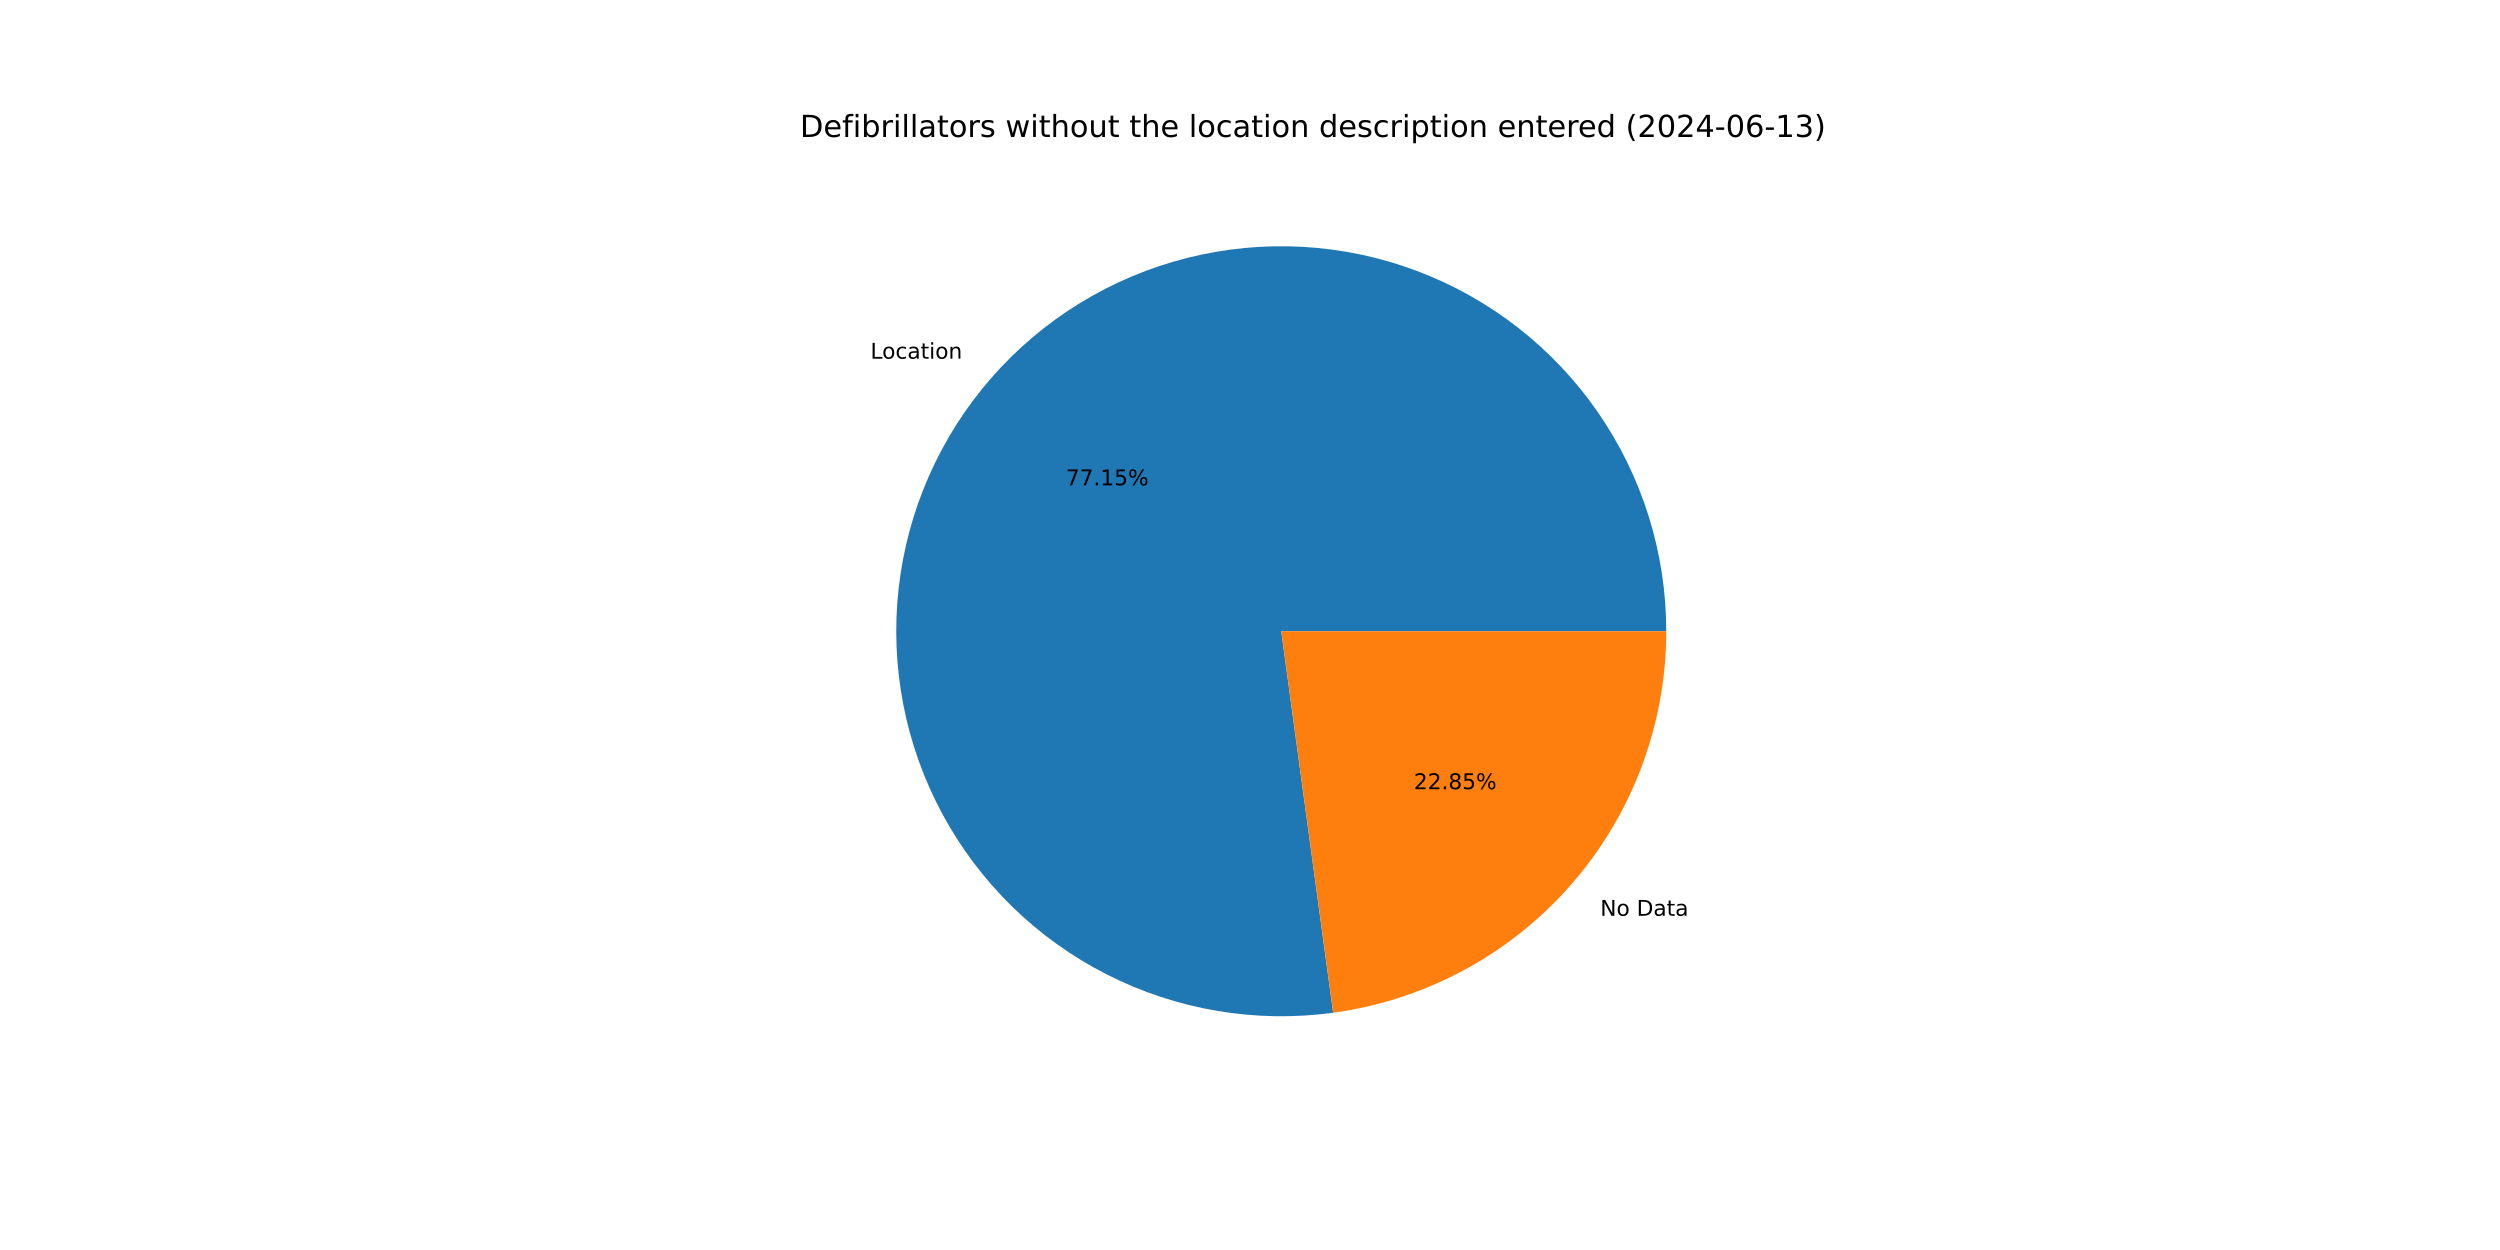
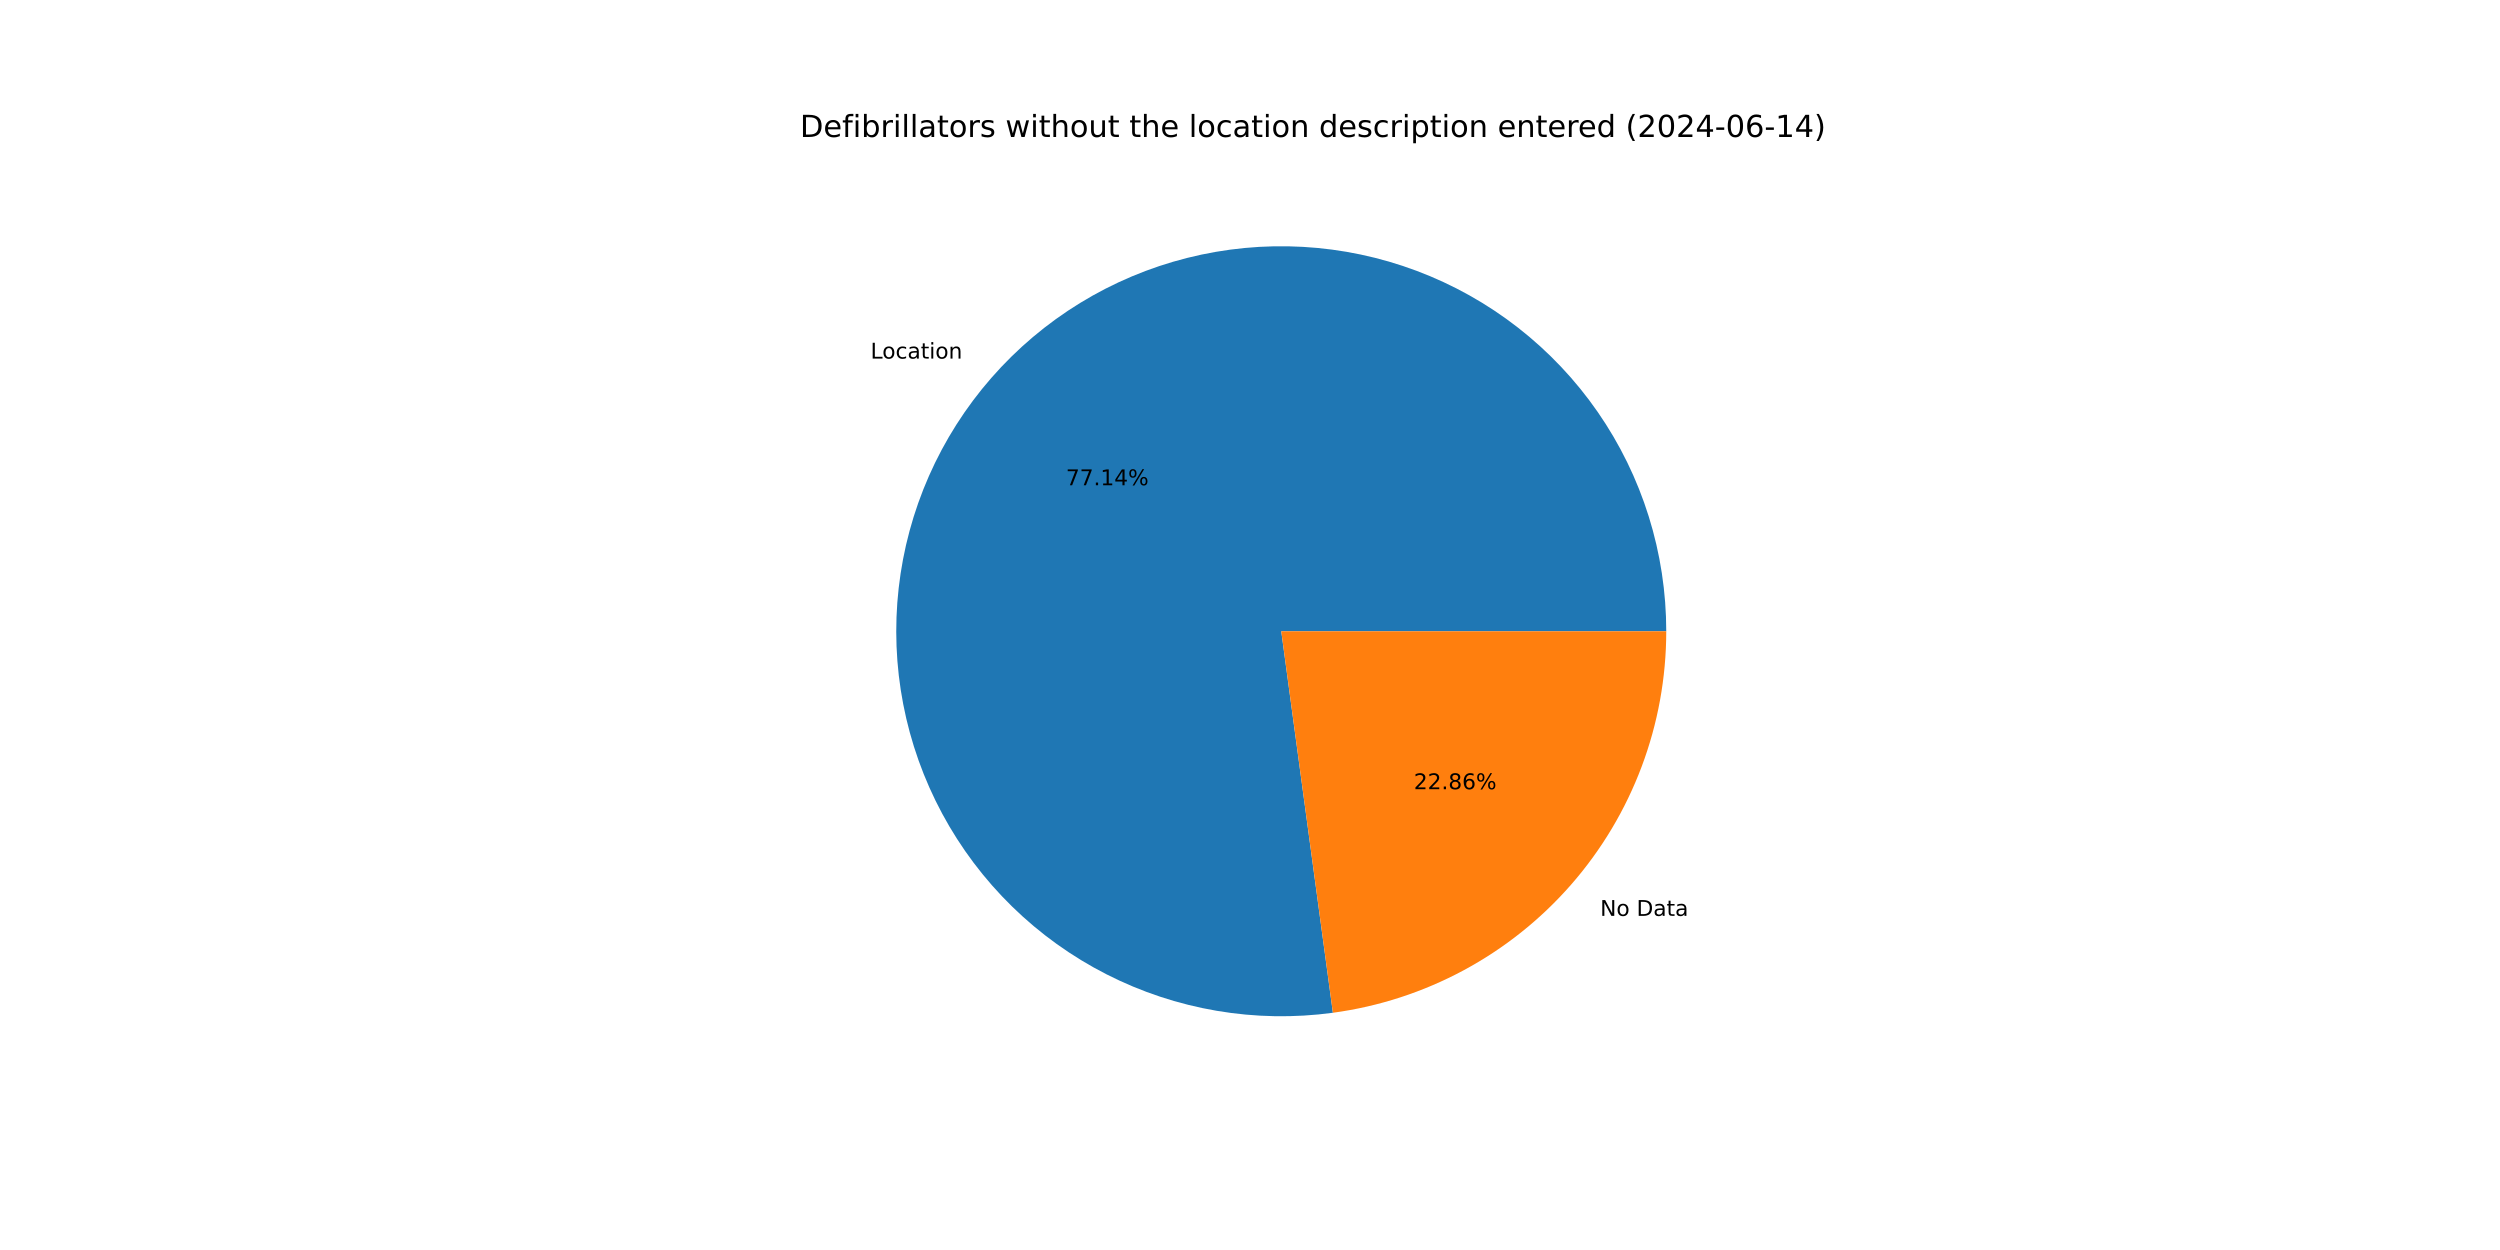
<svg xmlns="http://www.w3.org/2000/svg" xmlns:xlink="http://www.w3.org/1999/xlink" width="1152pt" height="576pt" viewBox="0 0 1152 576" version="1.1">
  <defs>
    <style type="text/css">*{stroke-linejoin: round; stroke-linecap: butt}</style>
  </defs>
  <g id="figure_1">
    <g id="patch_1">
      <path d="M 0 576  L 1152 576  L 1152 0  L 0 0  z " style="fill: #ffffff" />
    </g>
    <g id="axes_1">
      <g id="patch_2">
-         <path d="M 767.808 290.88  C 767.808 272.929 765.083 255.082 759.728 237.948  C 754.372 220.815 746.446 204.593 736.222 189.838  C 725.999 175.083 713.594 161.965 699.434 150.933  C 685.273 139.9 669.52 131.081 652.713 124.775  C 635.906 118.47 618.238 114.753 600.316 113.749  C 582.393 112.746 564.421 114.469 547.015 118.859  C 529.609 123.249 512.97 130.255 497.667 139.638  C 482.363 149.021 468.572 160.673 456.766 174.195  C 444.959 187.716 435.273 202.952 428.038 219.381  C 420.803 235.809 416.104 253.241 414.1 271.08  C 412.097 288.919 412.813 306.959 416.223 324.583  C 419.633 342.207 425.698 359.212 434.212 375.015  C 442.725 390.819 453.587 405.24 466.428 417.784  C 479.269 430.328 493.939 440.851 509.938 448.992  C 525.936 457.134 543.078 462.8 560.777 465.797  C 578.476 468.795 596.528 469.089 614.315 466.669  L 590.4 290.88  z " style="fill: #1f77b4" />
+         <path d="M 767.808 290.88  C 767.808 272.932 765.084 255.087 759.73 237.955  C 754.375 220.824 746.452 204.604 736.231 189.851  C 726.01 175.097 713.609 161.979 699.452 150.947  C 685.294 139.914 669.545 131.093 652.741 124.786  C 635.937 118.479 618.273 114.758 600.353 113.751  C 582.433 112.744 564.463 114.463 547.059 118.848  C 529.654 123.233 513.015 130.233 497.711 139.611  C 482.407 148.988 468.615 160.634 456.805 174.15  C 444.995 187.666 435.305 202.896 428.065 219.319  C 420.825 235.743 416.119 253.17 414.109 271.006  C 412.098 288.841 412.806 306.879 416.207 324.502  C 419.609 342.125 425.665 359.13 434.169 374.936  C 442.673 390.742 453.527 405.167 466.359 417.716  C 479.191 430.265 493.853 440.795 509.845 448.945  C 525.836 457.094 542.972 462.77 560.667 465.779  C 578.361 468.787 596.41 469.092 614.196 466.685  L 590.4 290.88  z " style="fill: #1f77b4" />
      </g>
      <g id="patch_3">
-         <path d="M 614.315 466.669  C 656.821 460.886 695.82 439.878 724.034 407.565  C 752.249 375.252 767.808 333.777 767.808 290.88  L 590.4 290.88  z " style="fill: #ff7f0e" />
+         <path d="M 614.196 466.685  C 656.727 460.928 695.756 439.929 723.995 407.61  C 752.234 375.291 767.808 333.798 767.808 290.88  L 590.4 290.88  z " style="fill: #ff7f0e" />
      </g>
      <g id="matplotlib.axis_1" />
      <g id="matplotlib.axis_2" />
      <g id="text_1">
-         <g transform="translate(401.1053 165.2856) scale(0.1 -0.1)">
+         <g transform="translate(401.1485 165.2361) scale(0.1 -0.1)">
          <defs>
            <path id="DejaVuSans-4c" d="M 628 4666  L 1259 4666  L 1259 531  L 3531 531  L 3531 0  L 628 0  L 628 4666  z " transform="scale(0.015625)" />
            <path id="DejaVuSans-6f" d="M 1959 3097  Q 1497 3097 1228 2736  Q 959 2375 959 1747  Q 959 1119 1226 758  Q 1494 397 1959 397  Q 2419 397 2687 759  Q 2956 1122 2956 1747  Q 2956 2369 2687 2733  Q 2419 3097 1959 3097  z M 1959 3584  Q 2709 3584 3137 3096  Q 3566 2609 3566 1747  Q 3566 888 3137 398  Q 2709 -91 1959 -91  Q 1206 -91 779 398  Q 353 888 353 1747  Q 353 2609 779 3096  Q 1206 3584 1959 3584  z " transform="scale(0.015625)" />
            <path id="DejaVuSans-63" d="M 3122 3366  L 3122 2828  Q 2878 2963 2633 3030  Q 2388 3097 2138 3097  Q 1578 3097 1268 2742  Q 959 2388 959 1747  Q 959 1106 1268 751  Q 1578 397 2138 397  Q 2388 397 2633 464  Q 2878 531 3122 666  L 3122 134  Q 2881 22 2623 -34  Q 2366 -91 2075 -91  Q 1284 -91 818 406  Q 353 903 353 1747  Q 353 2603 823 3093  Q 1294 3584 2113 3584  Q 2378 3584 2631 3529  Q 2884 3475 3122 3366  z " transform="scale(0.015625)" />
            <path id="DejaVuSans-61" d="M 2194 1759  Q 1497 1759 1228 1600  Q 959 1441 959 1056  Q 959 750 1161 570  Q 1363 391 1709 391  Q 2188 391 2477 730  Q 2766 1069 2766 1631  L 2766 1759  L 2194 1759  z M 3341 1997  L 3341 0  L 2766 0  L 2766 531  Q 2569 213 2275 61  Q 1981 -91 1556 -91  Q 1019 -91 701 211  Q 384 513 384 1019  Q 384 1609 779 1909  Q 1175 2209 1959 2209  L 2766 2209  L 2766 2266  Q 2766 2663 2505 2880  Q 2244 3097 1772 3097  Q 1472 3097 1187 3025  Q 903 2953 641 2809  L 641 3341  Q 956 3463 1253 3523  Q 1550 3584 1831 3584  Q 2591 3584 2966 3190  Q 3341 2797 3341 1997  z " transform="scale(0.015625)" />
            <path id="DejaVuSans-74" d="M 1172 4494  L 1172 3500  L 2356 3500  L 2356 3053  L 1172 3053  L 1172 1153  Q 1172 725 1289 603  Q 1406 481 1766 481  L 2356 481  L 2356 0  L 1766 0  Q 1100 0 847 248  Q 594 497 594 1153  L 594 3053  L 172 3053  L 172 3500  L 594 3500  L 594 4494  L 1172 4494  z " transform="scale(0.015625)" />
            <path id="DejaVuSans-69" d="M 603 3500  L 1178 3500  L 1178 0  L 603 0  L 603 3500  z M 603 4863  L 1178 4863  L 1178 4134  L 603 4134  L 603 4863  z " transform="scale(0.015625)" />
            <path id="DejaVuSans-6e" d="M 3513 2113  L 3513 0  L 2938 0  L 2938 2094  Q 2938 2591 2744 2837  Q 2550 3084 2163 3084  Q 1697 3084 1428 2787  Q 1159 2491 1159 1978  L 1159 0  L 581 0  L 581 3500  L 1159 3500  L 1159 2956  Q 1366 3272 1645 3428  Q 1925 3584 2291 3584  Q 2894 3584 3203 3211  Q 3513 2838 3513 2113  z " transform="scale(0.015625)" />
          </defs>
          <use xlink:href="#DejaVuSans-4c" />
          <use xlink:href="#DejaVuSans-6f" x="53.963" />
          <use xlink:href="#DejaVuSans-63" x="115.145" />
          <use xlink:href="#DejaVuSans-61" x="170.125" />
          <use xlink:href="#DejaVuSans-74" x="231.404" />
          <use xlink:href="#DejaVuSans-69" x="270.613" />
          <use xlink:href="#DejaVuSans-6f" x="298.396" />
          <use xlink:href="#DejaVuSans-6e" x="359.578" />
        </g>
      </g>
      <g id="text_2">
-         <g transform="translate(491.1545 223.6282) scale(0.1 -0.1)">
+         <g transform="translate(491.1781 223.6012) scale(0.1 -0.1)">
          <defs>
            <path id="DejaVuSans-37" d="M 525 4666  L 3525 4666  L 3525 4397  L 1831 0  L 1172 0  L 2766 4134  L 525 4134  L 525 4666  z " transform="scale(0.015625)" />
            <path id="DejaVuSans-2e" d="M 684 794  L 1344 794  L 1344 0  L 684 0  L 684 794  z " transform="scale(0.015625)" />
            <path id="DejaVuSans-31" d="M 794 531  L 1825 531  L 1825 4091  L 703 3866  L 703 4441  L 1819 4666  L 2450 4666  L 2450 531  L 3481 531  L 3481 0  L 794 0  L 794 531  z " transform="scale(0.015625)" />
-             <path id="DejaVuSans-35" d="M 691 4666  L 3169 4666  L 3169 4134  L 1269 4134  L 1269 2991  Q 1406 3038 1543 3061  Q 1681 3084 1819 3084  Q 2600 3084 3056 2656  Q 3513 2228 3513 1497  Q 3513 744 3044 326  Q 2575 -91 1722 -91  Q 1428 -91 1123 -41  Q 819 9 494 109  L 494 744  Q 775 591 1075 516  Q 1375 441 1709 441  Q 2250 441 2565 725  Q 2881 1009 2881 1497  Q 2881 1984 2565 2268  Q 2250 2553 1709 2553  Q 1456 2553 1204 2497  Q 953 2441 691 2322  L 691 4666  z " transform="scale(0.015625)" />
+             <path id="DejaVuSans-34" d="M 2419 4116  L 825 1625  L 2419 1625  L 2419 4116  z M 2253 4666  L 3047 4666  L 3047 1625  L 3713 1625  L 3713 1100  L 3047 1100  L 3047 0  L 2419 0  L 2419 1100  L 313 1100  L 313 1709  L 2253 4666  z " transform="scale(0.015625)" />
            <path id="DejaVuSans-25" d="M 4653 2053  Q 4381 2053 4226 1822  Q 4072 1591 4072 1178  Q 4072 772 4226 539  Q 4381 306 4653 306  Q 4919 306 5073 539  Q 5228 772 5228 1178  Q 5228 1588 5073 1820  Q 4919 2053 4653 2053  z M 4653 2450  Q 5147 2450 5437 2106  Q 5728 1763 5728 1178  Q 5728 594 5436 251  Q 5144 -91 4653 -91  Q 4153 -91 3862 251  Q 3572 594 3572 1178  Q 3572 1766 3864 2108  Q 4156 2450 4653 2450  z M 1428 4353  Q 1159 4353 1004 4120  Q 850 3888 850 3481  Q 850 3069 1003 2837  Q 1156 2606 1428 2606  Q 1700 2606 1854 2837  Q 2009 3069 2009 3481  Q 2009 3884 1853 4118  Q 1697 4353 1428 4353  z M 4250 4750  L 4750 4750  L 1831 -91  L 1331 -91  L 4250 4750  z M 1428 4750  Q 1922 4750 2215 4408  Q 2509 4066 2509 3481  Q 2509 2891 2217 2550  Q 1925 2209 1428 2209  Q 931 2209 642 2551  Q 353 2894 353 3481  Q 353 4063 643 4406  Q 934 4750 1428 4750  z " transform="scale(0.015625)" />
          </defs>
          <use xlink:href="#DejaVuSans-37" />
          <use xlink:href="#DejaVuSans-37" x="63.623" />
          <use xlink:href="#DejaVuSans-2e" x="127.246" />
          <use xlink:href="#DejaVuSans-31" x="159.033" />
-           <use xlink:href="#DejaVuSans-35" x="222.656" />
+           <use xlink:href="#DejaVuSans-34" x="222.656" />
          <use xlink:href="#DejaVuSans-25" x="286.279" />
        </g>
      </g>
      <g id="text_3">
-         <g transform="translate(737.3978 421.9931) scale(0.1 -0.1)">
+         <g transform="translate(737.3546 422.0427) scale(0.1 -0.1)">
          <defs>
            <path id="DejaVuSans-4e" d="M 628 4666  L 1478 4666  L 3547 763  L 3547 4666  L 4159 4666  L 4159 0  L 3309 0  L 1241 3903  L 1241 0  L 628 0  L 628 4666  z " transform="scale(0.015625)" />
            <path id="DejaVuSans-20" transform="scale(0.015625)" />
            <path id="DejaVuSans-44" d="M 1259 4147  L 1259 519  L 2022 519  Q 2988 519 3436 956  Q 3884 1394 3884 2338  Q 3884 3275 3436 3711  Q 2988 4147 2022 4147  L 1259 4147  z M 628 4666  L 1925 4666  Q 3281 4666 3915 4102  Q 4550 3538 4550 2338  Q 4550 1131 3912 565  Q 3275 0 1925 0  L 628 0  L 628 4666  z " transform="scale(0.015625)" />
          </defs>
          <use xlink:href="#DejaVuSans-4e" />
          <use xlink:href="#DejaVuSans-6f" x="74.805" />
          <use xlink:href="#DejaVuSans-20" x="135.986" />
          <use xlink:href="#DejaVuSans-44" x="167.773" />
          <use xlink:href="#DejaVuSans-61" x="244.775" />
          <use xlink:href="#DejaVuSans-74" x="306.055" />
          <use xlink:href="#DejaVuSans-61" x="345.264" />
        </g>
      </g>
      <g id="text_4">
-         <g transform="translate(651.5158 363.6505) scale(0.1 -0.1)">
+         <g transform="translate(651.4922 363.6775) scale(0.1 -0.1)">
          <defs>
            <path id="DejaVuSans-32" d="M 1228 531  L 3431 531  L 3431 0  L 469 0  L 469 531  Q 828 903 1448 1529  Q 2069 2156 2228 2338  Q 2531 2678 2651 2914  Q 2772 3150 2772 3378  Q 2772 3750 2511 3984  Q 2250 4219 1831 4219  Q 1534 4219 1204 4116  Q 875 4013 500 3803  L 500 4441  Q 881 4594 1212 4672  Q 1544 4750 1819 4750  Q 2544 4750 2975 4387  Q 3406 4025 3406 3419  Q 3406 3131 3298 2873  Q 3191 2616 2906 2266  Q 2828 2175 2409 1742  Q 1991 1309 1228 531  z " transform="scale(0.015625)" />
            <path id="DejaVuSans-38" d="M 2034 2216  Q 1584 2216 1326 1975  Q 1069 1734 1069 1313  Q 1069 891 1326 650  Q 1584 409 2034 409  Q 2484 409 2743 651  Q 3003 894 3003 1313  Q 3003 1734 2745 1975  Q 2488 2216 2034 2216  z M 1403 2484  Q 997 2584 770 2862  Q 544 3141 544 3541  Q 544 4100 942 4425  Q 1341 4750 2034 4750  Q 2731 4750 3128 4425  Q 3525 4100 3525 3541  Q 3525 3141 3298 2862  Q 3072 2584 2669 2484  Q 3125 2378 3379 2068  Q 3634 1759 3634 1313  Q 3634 634 3220 271  Q 2806 -91 2034 -91  Q 1263 -91 848 271  Q 434 634 434 1313  Q 434 1759 690 2068  Q 947 2378 1403 2484  z M 1172 3481  Q 1172 3119 1398 2916  Q 1625 2713 2034 2713  Q 2441 2713 2670 2916  Q 2900 3119 2900 3481  Q 2900 3844 2670 4047  Q 2441 4250 2034 4250  Q 1625 4250 1398 4047  Q 1172 3844 1172 3481  z " transform="scale(0.015625)" />
+             <path id="DejaVuSans-36" d="M 2113 2584  Q 1688 2584 1439 2293  Q 1191 2003 1191 1497  Q 1191 994 1439 701  Q 1688 409 2113 409  Q 2538 409 2786 701  Q 3034 994 3034 1497  Q 3034 2003 2786 2293  Q 2538 2584 2113 2584  z M 3366 4563  L 3366 3988  Q 3128 4100 2886 4159  Q 2644 4219 2406 4219  Q 1781 4219 1451 3797  Q 1122 3375 1075 2522  Q 1259 2794 1537 2939  Q 1816 3084 2150 3084  Q 2853 3084 3261 2657  Q 3669 2231 3669 1497  Q 3669 778 3244 343  Q 2819 -91 2113 -91  Q 1303 -91 875 529  Q 447 1150 447 2328  Q 447 3434 972 4092  Q 1497 4750 2381 4750  Q 2619 4750 2861 4703  Q 3103 4656 3366 4563  z " transform="scale(0.015625)" />
          </defs>
          <use xlink:href="#DejaVuSans-32" />
          <use xlink:href="#DejaVuSans-32" x="63.623" />
          <use xlink:href="#DejaVuSans-2e" x="127.246" />
          <use xlink:href="#DejaVuSans-38" x="159.033" />
-           <use xlink:href="#DejaVuSans-35" x="222.656" />
+           <use xlink:href="#DejaVuSans-36" x="222.656" />
          <use xlink:href="#DejaVuSans-25" x="286.279" />
        </g>
      </g>
      <g id="text_5">
        <g transform="translate(368.64 63.12) scale(0.14 -0.14)">
          <defs>
            <path id="DejaVuSans-65" d="M 3597 1894  L 3597 1613  L 953 1613  Q 991 1019 1311 708  Q 1631 397 2203 397  Q 2534 397 2845 478  Q 3156 559 3463 722  L 3463 178  Q 3153 47 2828 -22  Q 2503 -91 2169 -91  Q 1331 -91 842 396  Q 353 884 353 1716  Q 353 2575 817 3079  Q 1281 3584 2069 3584  Q 2775 3584 3186 3129  Q 3597 2675 3597 1894  z M 3022 2063  Q 3016 2534 2758 2815  Q 2500 3097 2075 3097  Q 1594 3097 1305 2825  Q 1016 2553 972 2059  L 3022 2063  z " transform="scale(0.015625)" />
            <path id="DejaVuSans-66" d="M 2375 4863  L 2375 4384  L 1825 4384  Q 1516 4384 1395 4259  Q 1275 4134 1275 3809  L 1275 3500  L 2222 3500  L 2222 3053  L 1275 3053  L 1275 0  L 697 0  L 697 3053  L 147 3053  L 147 3500  L 697 3500  L 697 3744  Q 697 4328 969 4595  Q 1241 4863 1831 4863  L 2375 4863  z " transform="scale(0.015625)" />
            <path id="DejaVuSans-62" d="M 3116 1747  Q 3116 2381 2855 2742  Q 2594 3103 2138 3103  Q 1681 3103 1420 2742  Q 1159 2381 1159 1747  Q 1159 1113 1420 752  Q 1681 391 2138 391  Q 2594 391 2855 752  Q 3116 1113 3116 1747  z M 1159 2969  Q 1341 3281 1617 3432  Q 1894 3584 2278 3584  Q 2916 3584 3314 3078  Q 3713 2572 3713 1747  Q 3713 922 3314 415  Q 2916 -91 2278 -91  Q 1894 -91 1617 61  Q 1341 213 1159 525  L 1159 0  L 581 0  L 581 4863  L 1159 4863  L 1159 2969  z " transform="scale(0.015625)" />
            <path id="DejaVuSans-72" d="M 2631 2963  Q 2534 3019 2420 3045  Q 2306 3072 2169 3072  Q 1681 3072 1420 2755  Q 1159 2438 1159 1844  L 1159 0  L 581 0  L 581 3500  L 1159 3500  L 1159 2956  Q 1341 3275 1631 3429  Q 1922 3584 2338 3584  Q 2397 3584 2469 3576  Q 2541 3569 2628 3553  L 2631 2963  z " transform="scale(0.015625)" />
            <path id="DejaVuSans-6c" d="M 603 4863  L 1178 4863  L 1178 0  L 603 0  L 603 4863  z " transform="scale(0.015625)" />
            <path id="DejaVuSans-73" d="M 2834 3397  L 2834 2853  Q 2591 2978 2328 3040  Q 2066 3103 1784 3103  Q 1356 3103 1142 2972  Q 928 2841 928 2578  Q 928 2378 1081 2264  Q 1234 2150 1697 2047  L 1894 2003  Q 2506 1872 2764 1633  Q 3022 1394 3022 966  Q 3022 478 2636 193  Q 2250 -91 1575 -91  Q 1294 -91 989 -36  Q 684 19 347 128  L 347 722  Q 666 556 975 473  Q 1284 391 1588 391  Q 1994 391 2212 530  Q 2431 669 2431 922  Q 2431 1156 2273 1281  Q 2116 1406 1581 1522  L 1381 1569  Q 847 1681 609 1914  Q 372 2147 372 2553  Q 372 3047 722 3315  Q 1072 3584 1716 3584  Q 2034 3584 2315 3537  Q 2597 3491 2834 3397  z " transform="scale(0.015625)" />
            <path id="DejaVuSans-77" d="M 269 3500  L 844 3500  L 1563 769  L 2278 3500  L 2956 3500  L 3675 769  L 4391 3500  L 4966 3500  L 4050 0  L 3372 0  L 2619 2869  L 1863 0  L 1184 0  L 269 3500  z " transform="scale(0.015625)" />
            <path id="DejaVuSans-68" d="M 3513 2113  L 3513 0  L 2938 0  L 2938 2094  Q 2938 2591 2744 2837  Q 2550 3084 2163 3084  Q 1697 3084 1428 2787  Q 1159 2491 1159 1978  L 1159 0  L 581 0  L 581 4863  L 1159 4863  L 1159 2956  Q 1366 3272 1645 3428  Q 1925 3584 2291 3584  Q 2894 3584 3203 3211  Q 3513 2838 3513 2113  z " transform="scale(0.015625)" />
            <path id="DejaVuSans-75" d="M 544 1381  L 544 3500  L 1119 3500  L 1119 1403  Q 1119 906 1312 657  Q 1506 409 1894 409  Q 2359 409 2629 706  Q 2900 1003 2900 1516  L 2900 3500  L 3475 3500  L 3475 0  L 2900 0  L 2900 538  Q 2691 219 2414 64  Q 2138 -91 1772 -91  Q 1169 -91 856 284  Q 544 659 544 1381  z M 1991 3584  L 1991 3584  z " transform="scale(0.015625)" />
            <path id="DejaVuSans-64" d="M 2906 2969  L 2906 4863  L 3481 4863  L 3481 0  L 2906 0  L 2906 525  Q 2725 213 2448 61  Q 2172 -91 1784 -91  Q 1150 -91 751 415  Q 353 922 353 1747  Q 353 2572 751 3078  Q 1150 3584 1784 3584  Q 2172 3584 2448 3432  Q 2725 3281 2906 2969  z M 947 1747  Q 947 1113 1208 752  Q 1469 391 1925 391  Q 2381 391 2643 752  Q 2906 1113 2906 1747  Q 2906 2381 2643 2742  Q 2381 3103 1925 3103  Q 1469 3103 1208 2742  Q 947 2381 947 1747  z " transform="scale(0.015625)" />
            <path id="DejaVuSans-70" d="M 1159 525  L 1159 -1331  L 581 -1331  L 581 3500  L 1159 3500  L 1159 2969  Q 1341 3281 1617 3432  Q 1894 3584 2278 3584  Q 2916 3584 3314 3078  Q 3713 2572 3713 1747  Q 3713 922 3314 415  Q 2916 -91 2278 -91  Q 1894 -91 1617 61  Q 1341 213 1159 525  z M 3116 1747  Q 3116 2381 2855 2742  Q 2594 3103 2138 3103  Q 1681 3103 1420 2742  Q 1159 2381 1159 1747  Q 1159 1113 1420 752  Q 1681 391 2138 391  Q 2594 391 2855 752  Q 3116 1113 3116 1747  z " transform="scale(0.015625)" />
            <path id="DejaVuSans-28" d="M 1984 4856  Q 1566 4138 1362 3434  Q 1159 2731 1159 2009  Q 1159 1288 1364 580  Q 1569 -128 1984 -844  L 1484 -844  Q 1016 -109 783 600  Q 550 1309 550 2009  Q 550 2706 781 3412  Q 1013 4119 1484 4856  L 1984 4856  z " transform="scale(0.015625)" />
            <path id="DejaVuSans-30" d="M 2034 4250  Q 1547 4250 1301 3770  Q 1056 3291 1056 2328  Q 1056 1369 1301 889  Q 1547 409 2034 409  Q 2525 409 2770 889  Q 3016 1369 3016 2328  Q 3016 3291 2770 3770  Q 2525 4250 2034 4250  z M 2034 4750  Q 2819 4750 3233 4129  Q 3647 3509 3647 2328  Q 3647 1150 3233 529  Q 2819 -91 2034 -91  Q 1250 -91 836 529  Q 422 1150 422 2328  Q 422 3509 836 4129  Q 1250 4750 2034 4750  z " transform="scale(0.015625)" />
-             <path id="DejaVuSans-34" d="M 2419 4116  L 825 1625  L 2419 1625  L 2419 4116  z M 2253 4666  L 3047 4666  L 3047 1625  L 3713 1625  L 3713 1100  L 3047 1100  L 3047 0  L 2419 0  L 2419 1100  L 313 1100  L 313 1709  L 2253 4666  z " transform="scale(0.015625)" />
            <path id="DejaVuSans-2d" d="M 313 2009  L 1997 2009  L 1997 1497  L 313 1497  L 313 2009  z " transform="scale(0.015625)" />
-             <path id="DejaVuSans-36" d="M 2113 2584  Q 1688 2584 1439 2293  Q 1191 2003 1191 1497  Q 1191 994 1439 701  Q 1688 409 2113 409  Q 2538 409 2786 701  Q 3034 994 3034 1497  Q 3034 2003 2786 2293  Q 2538 2584 2113 2584  z M 3366 4563  L 3366 3988  Q 3128 4100 2886 4159  Q 2644 4219 2406 4219  Q 1781 4219 1451 3797  Q 1122 3375 1075 2522  Q 1259 2794 1537 2939  Q 1816 3084 2150 3084  Q 2853 3084 3261 2657  Q 3669 2231 3669 1497  Q 3669 778 3244 343  Q 2819 -91 2113 -91  Q 1303 -91 875 529  Q 447 1150 447 2328  Q 447 3434 972 4092  Q 1497 4750 2381 4750  Q 2619 4750 2861 4703  Q 3103 4656 3366 4563  z " transform="scale(0.015625)" />
-             <path id="DejaVuSans-33" d="M 2597 2516  Q 3050 2419 3304 2112  Q 3559 1806 3559 1356  Q 3559 666 3084 287  Q 2609 -91 1734 -91  Q 1441 -91 1130 -33  Q 819 25 488 141  L 488 750  Q 750 597 1062 519  Q 1375 441 1716 441  Q 2309 441 2620 675  Q 2931 909 2931 1356  Q 2931 1769 2642 2001  Q 2353 2234 1838 2234  L 1294 2234  L 1294 2753  L 1863 2753  Q 2328 2753 2575 2939  Q 2822 3125 2822 3475  Q 2822 3834 2567 4026  Q 2313 4219 1838 4219  Q 1578 4219 1281 4162  Q 984 4106 628 3988  L 628 4550  Q 988 4650 1302 4700  Q 1616 4750 1894 4750  Q 2613 4750 3031 4423  Q 3450 4097 3450 3541  Q 3450 3153 3228 2886  Q 3006 2619 2597 2516  z " transform="scale(0.015625)" />
            <path id="DejaVuSans-29" d="M 513 4856  L 1013 4856  Q 1481 4119 1714 3412  Q 1947 2706 1947 2009  Q 1947 1309 1714 600  Q 1481 -109 1013 -844  L 513 -844  Q 928 -128 1133 580  Q 1338 1288 1338 2009  Q 1338 2731 1133 3434  Q 928 4138 513 4856  z " transform="scale(0.015625)" />
          </defs>
          <use xlink:href="#DejaVuSans-44" />
          <use xlink:href="#DejaVuSans-65" x="77.002" />
          <use xlink:href="#DejaVuSans-66" x="138.525" />
          <use xlink:href="#DejaVuSans-69" x="173.73" />
          <use xlink:href="#DejaVuSans-62" x="201.514" />
          <use xlink:href="#DejaVuSans-72" x="264.99" />
          <use xlink:href="#DejaVuSans-69" x="306.104" />
          <use xlink:href="#DejaVuSans-6c" x="333.887" />
          <use xlink:href="#DejaVuSans-6c" x="361.67" />
          <use xlink:href="#DejaVuSans-61" x="389.453" />
          <use xlink:href="#DejaVuSans-74" x="450.732" />
          <use xlink:href="#DejaVuSans-6f" x="489.941" />
          <use xlink:href="#DejaVuSans-72" x="551.123" />
          <use xlink:href="#DejaVuSans-73" x="592.236" />
          <use xlink:href="#DejaVuSans-20" x="644.336" />
          <use xlink:href="#DejaVuSans-77" x="676.123" />
          <use xlink:href="#DejaVuSans-69" x="757.91" />
          <use xlink:href="#DejaVuSans-74" x="785.693" />
          <use xlink:href="#DejaVuSans-68" x="824.902" />
          <use xlink:href="#DejaVuSans-6f" x="888.281" />
          <use xlink:href="#DejaVuSans-75" x="949.463" />
          <use xlink:href="#DejaVuSans-74" x="1012.842" />
          <use xlink:href="#DejaVuSans-20" x="1052.051" />
          <use xlink:href="#DejaVuSans-74" x="1083.838" />
          <use xlink:href="#DejaVuSans-68" x="1123.047" />
          <use xlink:href="#DejaVuSans-65" x="1186.426" />
          <use xlink:href="#DejaVuSans-20" x="1247.949" />
          <use xlink:href="#DejaVuSans-6c" x="1279.736" />
          <use xlink:href="#DejaVuSans-6f" x="1307.52" />
          <use xlink:href="#DejaVuSans-63" x="1368.701" />
          <use xlink:href="#DejaVuSans-61" x="1423.682" />
          <use xlink:href="#DejaVuSans-74" x="1484.961" />
          <use xlink:href="#DejaVuSans-69" x="1524.17" />
          <use xlink:href="#DejaVuSans-6f" x="1551.953" />
          <use xlink:href="#DejaVuSans-6e" x="1613.135" />
          <use xlink:href="#DejaVuSans-20" x="1676.514" />
          <use xlink:href="#DejaVuSans-64" x="1708.301" />
          <use xlink:href="#DejaVuSans-65" x="1771.777" />
          <use xlink:href="#DejaVuSans-73" x="1833.301" />
          <use xlink:href="#DejaVuSans-63" x="1885.4" />
          <use xlink:href="#DejaVuSans-72" x="1940.381" />
          <use xlink:href="#DejaVuSans-69" x="1981.494" />
          <use xlink:href="#DejaVuSans-70" x="2009.277" />
          <use xlink:href="#DejaVuSans-74" x="2072.754" />
          <use xlink:href="#DejaVuSans-69" x="2111.963" />
          <use xlink:href="#DejaVuSans-6f" x="2139.746" />
          <use xlink:href="#DejaVuSans-6e" x="2200.928" />
          <use xlink:href="#DejaVuSans-20" x="2264.307" />
          <use xlink:href="#DejaVuSans-65" x="2296.094" />
          <use xlink:href="#DejaVuSans-6e" x="2357.617" />
          <use xlink:href="#DejaVuSans-74" x="2420.996" />
          <use xlink:href="#DejaVuSans-65" x="2460.205" />
          <use xlink:href="#DejaVuSans-72" x="2521.729" />
          <use xlink:href="#DejaVuSans-65" x="2560.592" />
          <use xlink:href="#DejaVuSans-64" x="2622.115" />
          <use xlink:href="#DejaVuSans-20" x="2685.592" />
          <use xlink:href="#DejaVuSans-28" x="2717.379" />
          <use xlink:href="#DejaVuSans-32" x="2756.393" />
          <use xlink:href="#DejaVuSans-30" x="2820.016" />
          <use xlink:href="#DejaVuSans-32" x="2883.639" />
          <use xlink:href="#DejaVuSans-34" x="2947.262" />
          <use xlink:href="#DejaVuSans-2d" x="3010.885" />
          <use xlink:href="#DejaVuSans-30" x="3046.969" />
          <use xlink:href="#DejaVuSans-36" x="3110.592" />
          <use xlink:href="#DejaVuSans-2d" x="3174.215" />
          <use xlink:href="#DejaVuSans-31" x="3210.299" />
-           <use xlink:href="#DejaVuSans-33" x="3273.922" />
+           <use xlink:href="#DejaVuSans-34" x="3273.922" />
          <use xlink:href="#DejaVuSans-29" x="3337.545" />
        </g>
      </g>
    </g>
  </g>
</svg>
